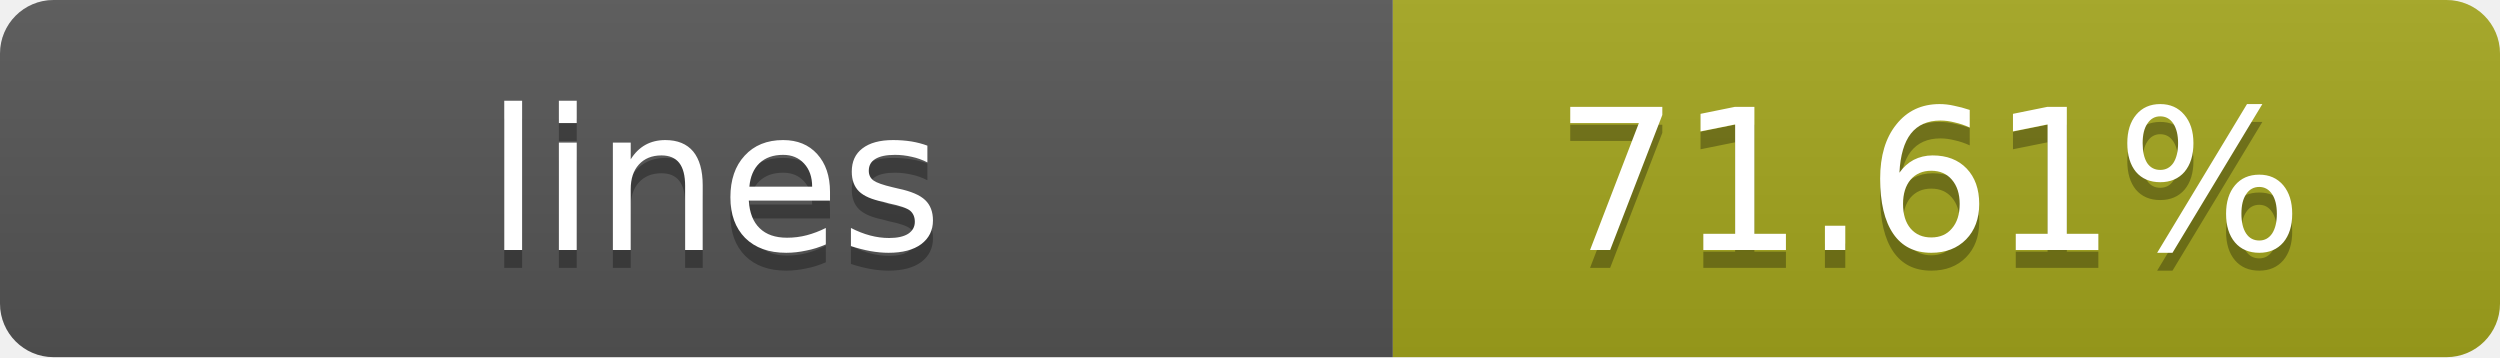
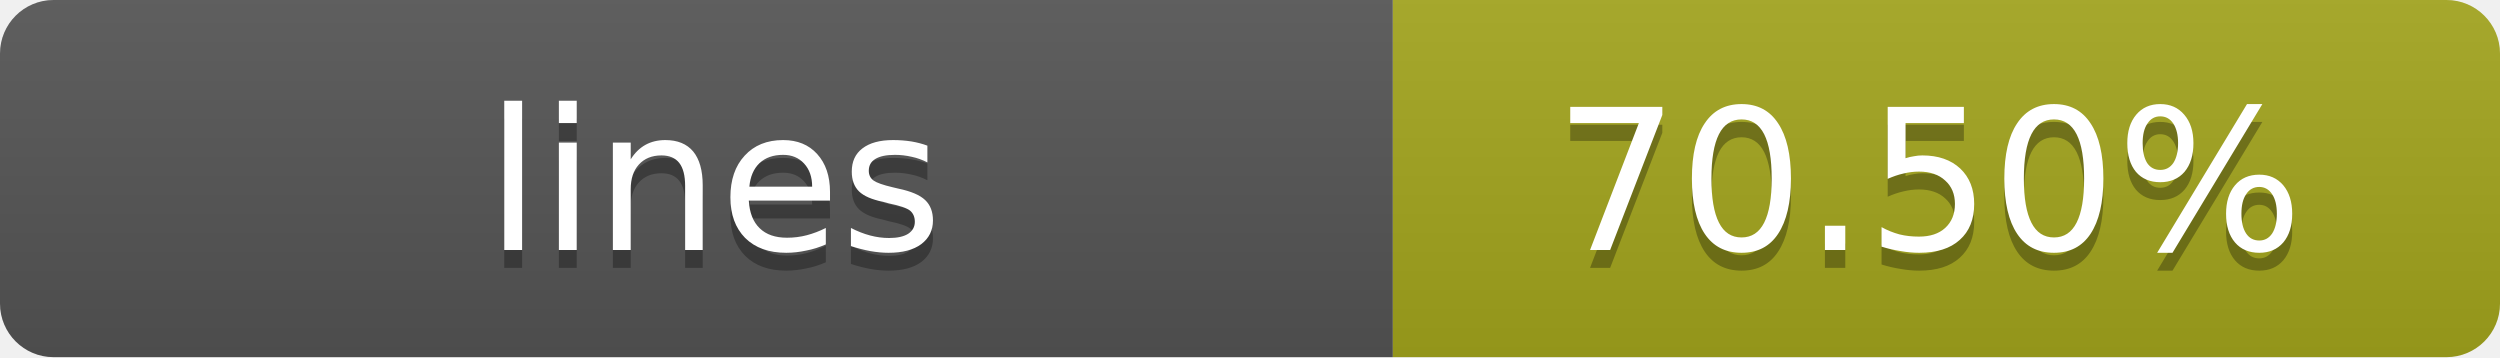
- <svg xmlns="http://www.w3.org/2000/svg" width="140" height="20" role="img" aria-label="lines: 71.61%">
+ <svg xmlns="http://www.w3.org/2000/svg" width="140" height="20" role="img" aria-label="lines: 70.50%">
  <linearGradient id="s" x2="0" y2="100%">
    <stop offset="0" stop-color="#bbb" stop-opacity=".1" />
    <stop offset="1" stop-opacity=".1" />
  </linearGradient>
  <clipPath id="r">
    <rect width="140" height="20" rx="3" fill="#fff" />
  </clipPath>
  <g clip-path="url(#r)">
    <rect width="78" height="20" fill="#555" />
    <rect x="78" width="62" height="20" fill="#a4a61d" />
    <rect width="140" height="20" fill="url(#s)" />
  </g>
  <g fill="#fff" text-anchor="middle" font-family="Verdana,Geneva,DejaVu Sans,sans-serif" text-rendering="geometricPrecision" font-size="11">
    <text x="40" y="15" fill="#010101" fill-opacity=".3">lines</text>
    <text x="40" y="14">lines</text>
-     <text x="108" y="15" fill="#010101" fill-opacity=".3">71.61%</text>
-     <text x="108" y="14">71.61%</text>
+     <text x="108" y="15" fill="#010101" fill-opacity=".3">70.50%</text>
+     <text x="108" y="14">70.50%</text>
  </g>
</svg>
